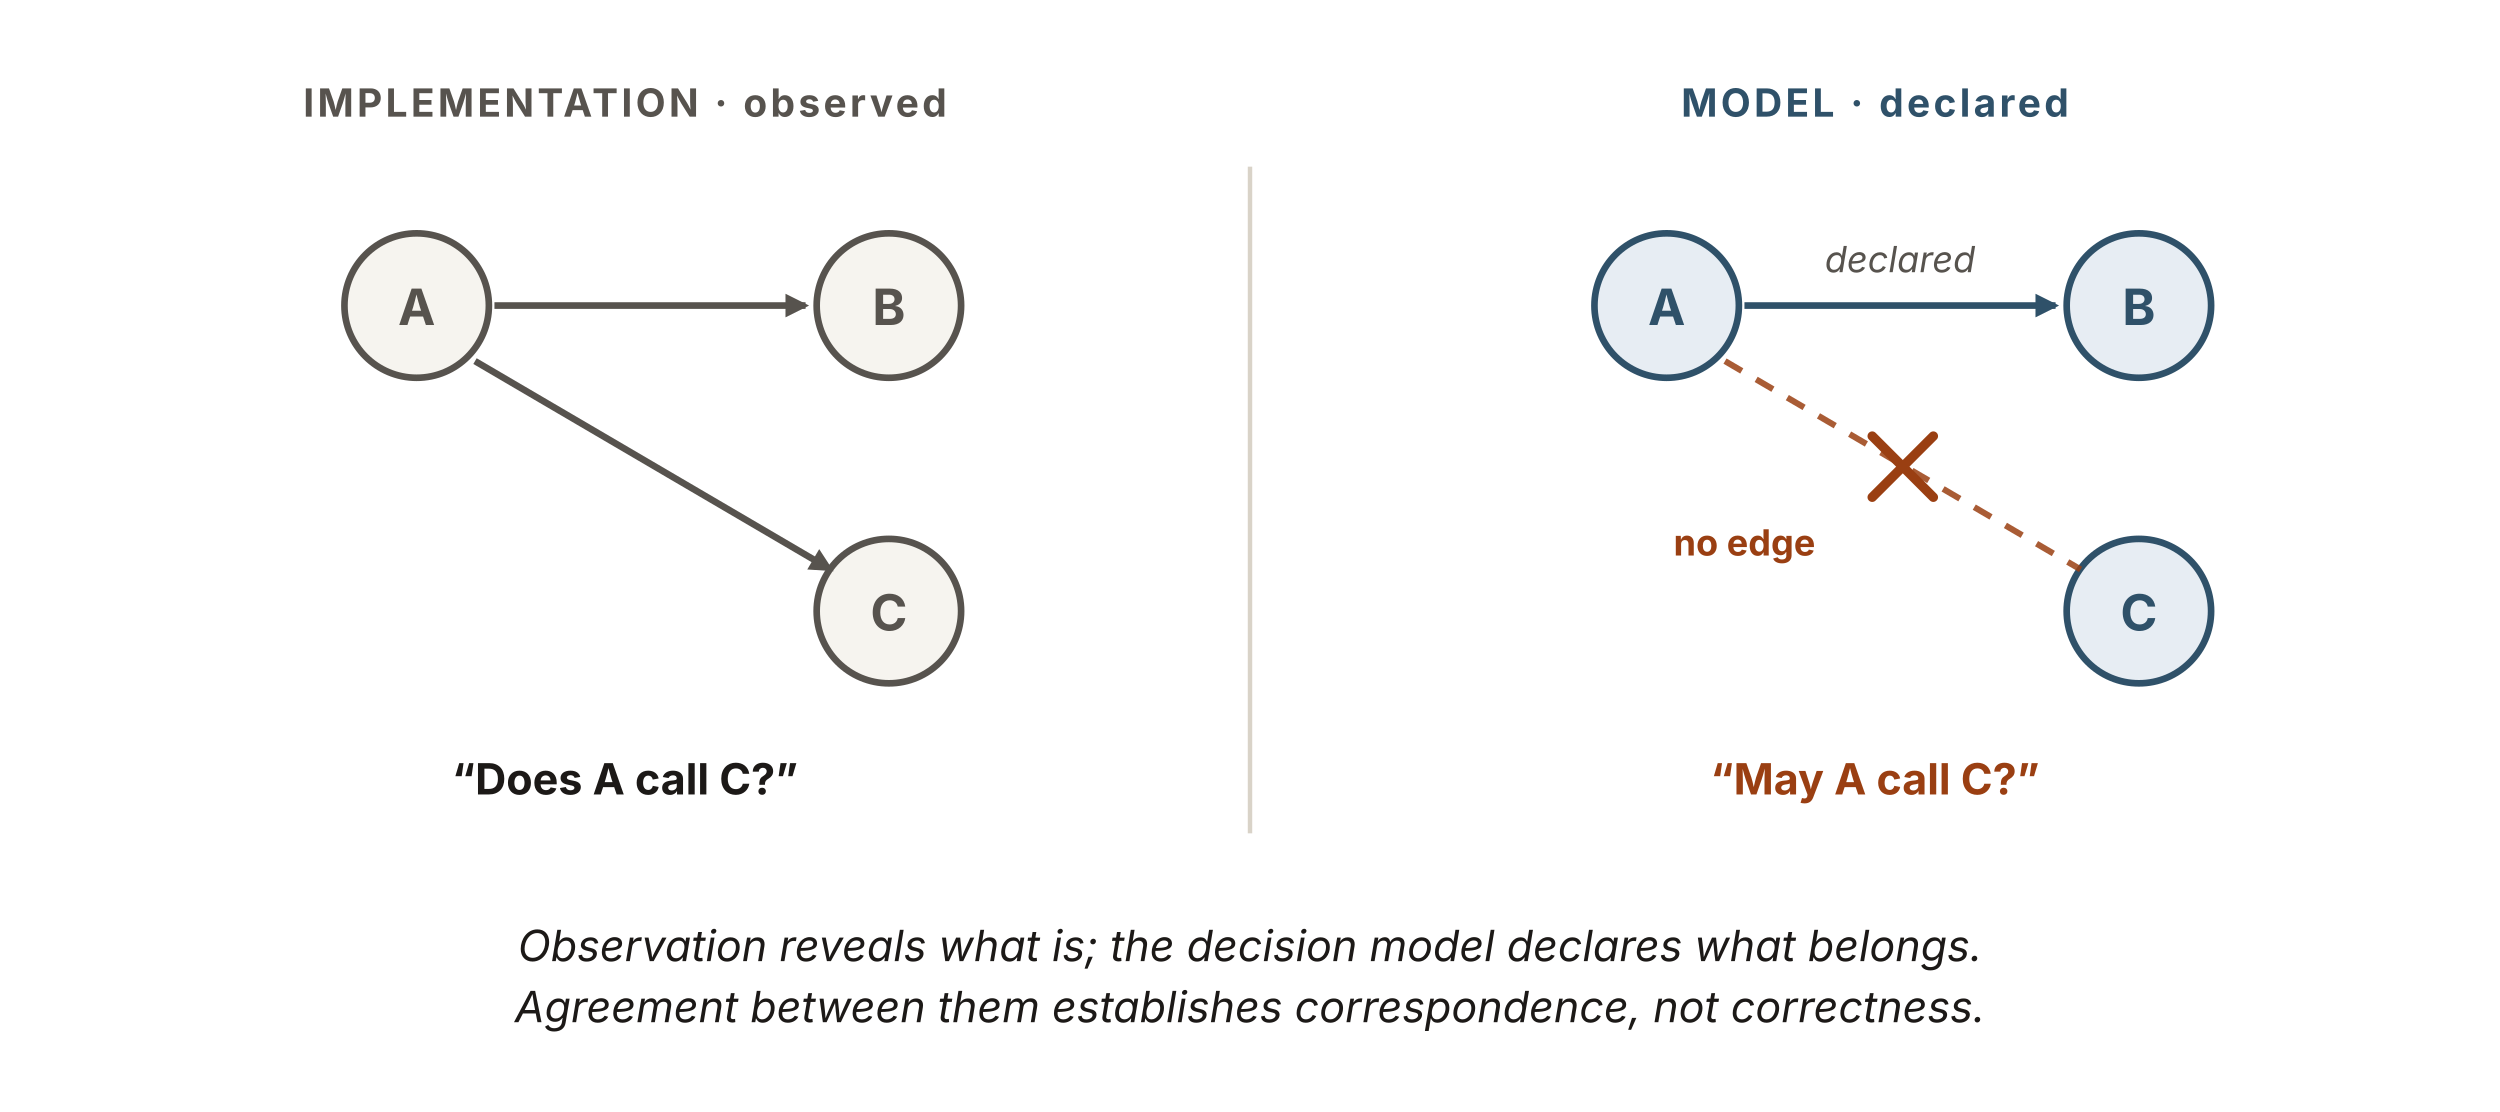
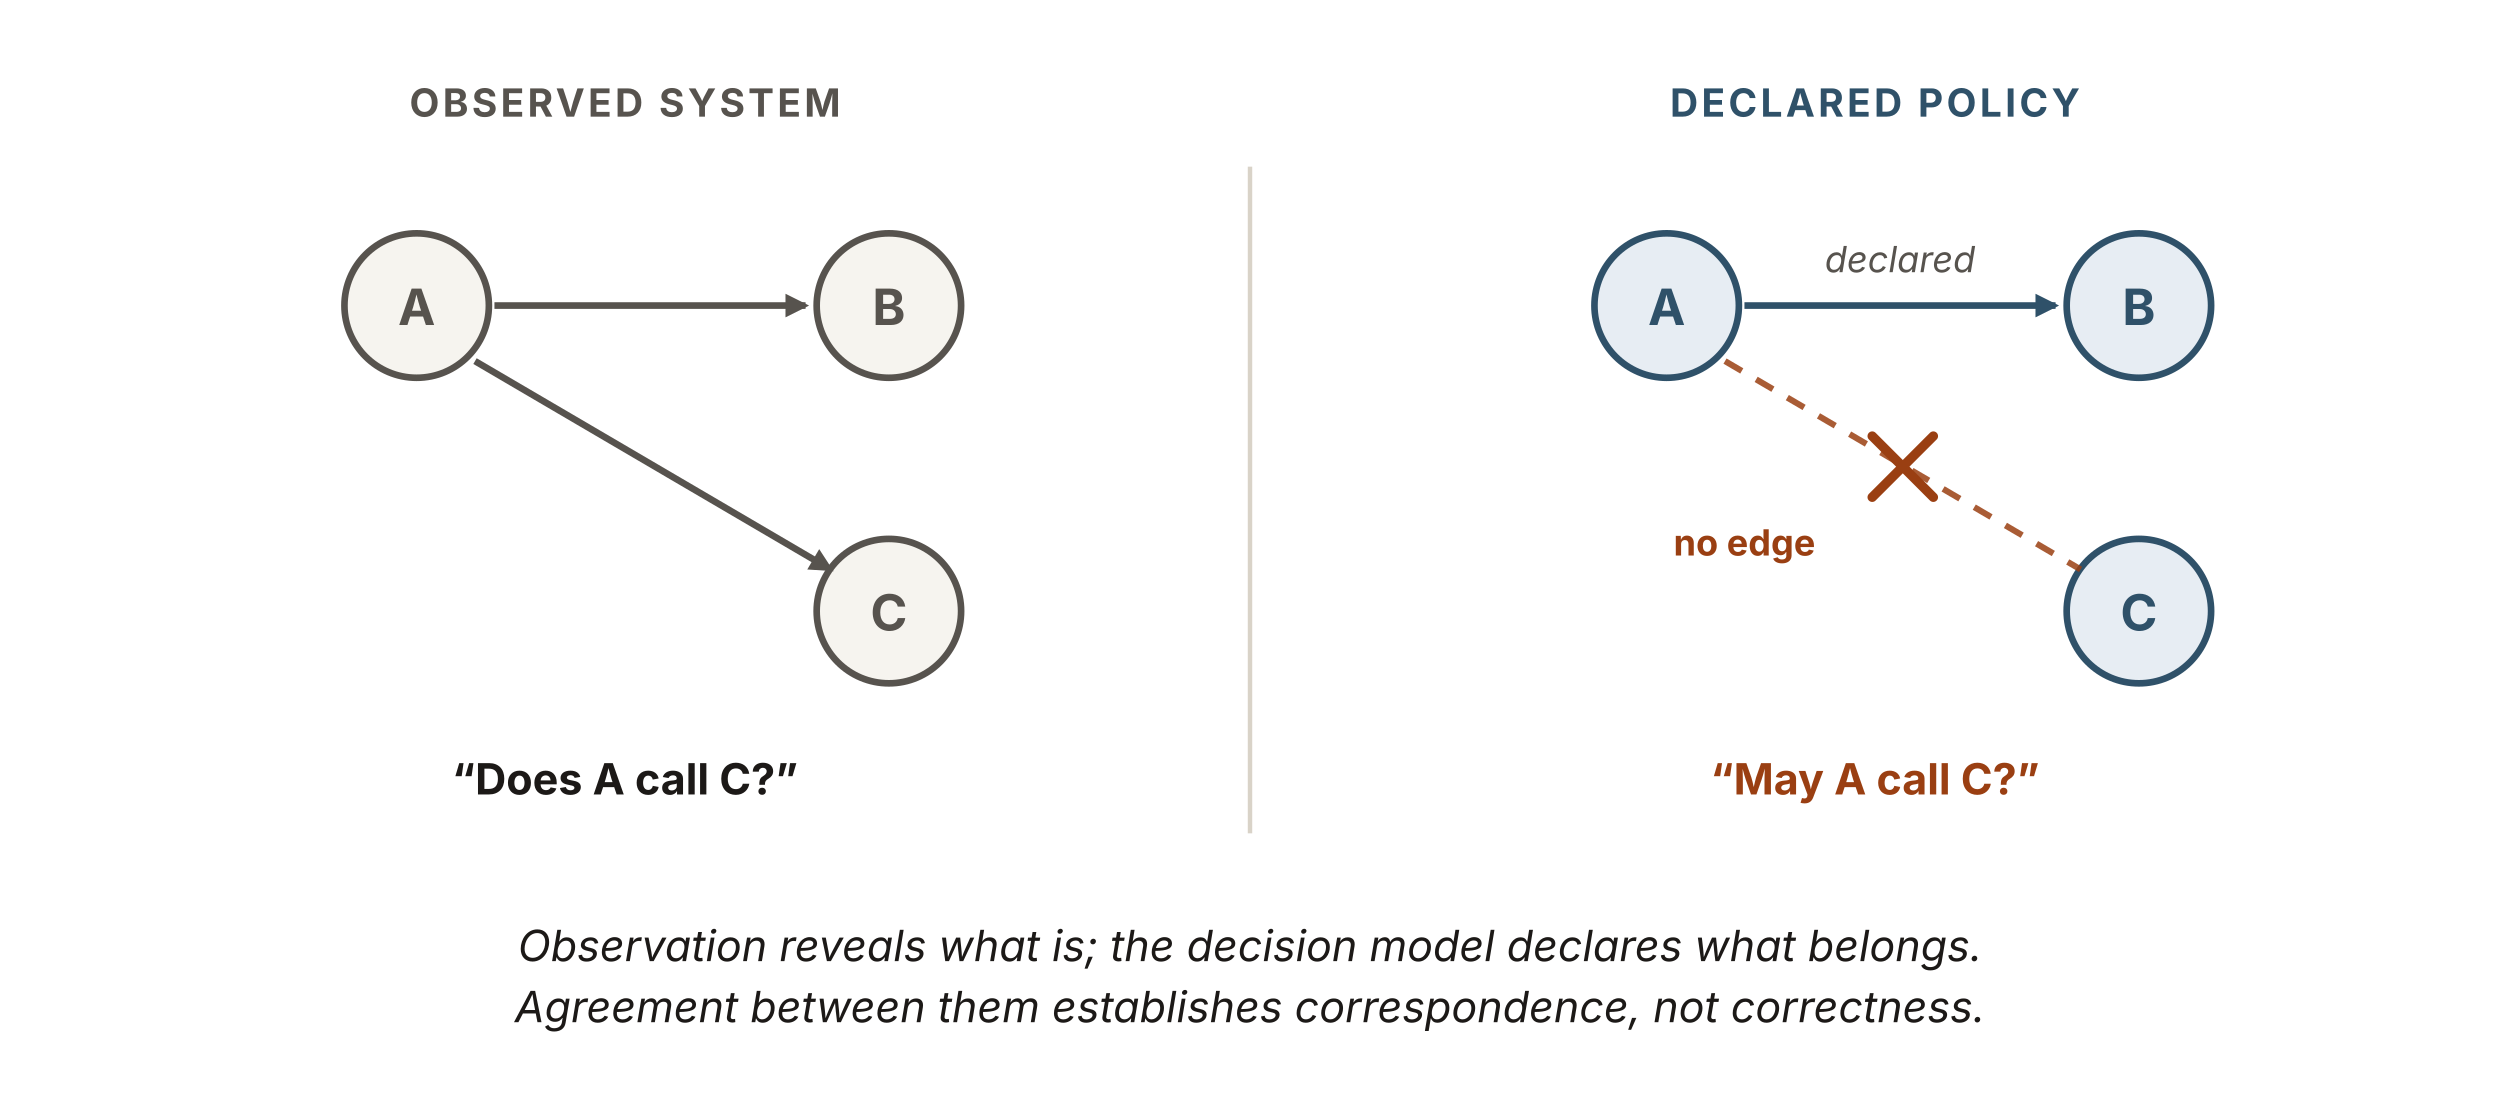
<svg xmlns="http://www.w3.org/2000/svg" viewBox="0 0 900 400" width="900" height="400" role="img" aria-labelledby="ovTitle ovDesc" font-family="'Source Sans 3', -apple-system, 'Segoe UI', sans-serif">
  <defs>
    <marker id="ov-k" viewBox="0 0 10 10" refX="8.5" refY="5" markerWidth="8.5" markerHeight="8.5" orient="auto" markerUnits="userSpaceOnUse">
      <path d="M0 0 L10 5 L0 10 z" fill="#57534e" />
    </marker>
    <marker id="ov-b" viewBox="0 0 10 10" refX="8.5" refY="5" markerWidth="8.5" markerHeight="8.5" orient="auto" markerUnits="userSpaceOnUse">
      <path d="M0 0 L10 5 L0 10 z" fill="#2f5169" />
    </marker>
  </defs>
  <line x1="450" y1="60" x2="450" y2="300" stroke="#d9d3c8" stroke-width="1.6" />
-   <text x="225" y="42" text-anchor="middle" font-size="14" font-weight="700" letter-spacing="1.2" fill="#57534e">IMPLEMENTATION · observed</text>
+   <text x="225" y="42" text-anchor="middle" font-size="14" font-weight="700" letter-spacing="1.2" fill="#57534e">OBSERVED SYSTEM</text>
  <g font-size="18" font-weight="700" text-anchor="middle">
    <circle cx="150" cy="110" r="26" fill="#f6f4ef" stroke="#57534e" stroke-width="2.4" />
    <text x="150" y="117" fill="#57534e">A</text>
    <circle cx="320" cy="110" r="26" fill="#f6f4ef" stroke="#57534e" stroke-width="2.4" />
    <text x="320" y="117" fill="#57534e">B</text>
    <circle cx="320" cy="220" r="26" fill="#f6f4ef" stroke="#57534e" stroke-width="2.4" />
    <text x="320" y="227" fill="#57534e">C</text>
  </g>
  <line x1="178" y1="110" x2="290" y2="110" stroke="#57534e" stroke-width="2.4" marker-end="url(#ov-k)" />
  <line x1="171" y1="130" x2="299" y2="205" stroke="#57534e" stroke-width="2.4" marker-end="url(#ov-k)" />
  <text x="225" y="286" text-anchor="middle" font-size="15.5" font-weight="700" fill="#1c1917">“Does A call C?”</text>
-   <text x="675" y="42" text-anchor="middle" font-size="14" font-weight="700" letter-spacing="1.2" fill="#2f5169">MODEL · declared</text>
+   <text x="675" y="42" text-anchor="middle" font-size="14" font-weight="700" letter-spacing="1.2" fill="#2f5169">DECLARED POLICY</text>
  <g font-size="18" font-weight="700" text-anchor="middle">
    <circle cx="600" cy="110" r="26" fill="#e7edf3" stroke="#2f5169" stroke-width="2.4" />
    <text x="600" y="117" fill="#2f5169">A</text>
    <circle cx="770" cy="110" r="26" fill="#e7edf3" stroke="#2f5169" stroke-width="2.4" />
    <text x="770" y="117" fill="#2f5169">B</text>
    <circle cx="770" cy="220" r="26" fill="#e7edf3" stroke="#2f5169" stroke-width="2.4" />
    <text x="770" y="227" fill="#2f5169">C</text>
  </g>
  <line x1="628" y1="110" x2="740" y2="110" stroke="#2f5169" stroke-width="2.4" marker-end="url(#ov-b)" />
  <text x="684" y="98" text-anchor="middle" font-size="13" font-style="italic" fill="#57534e">declared</text>
  <line x1="621" y1="130" x2="749" y2="205" stroke="#9a3f12" stroke-width="2.2" stroke-dasharray="7 6" opacity="0.85" />
  <g stroke="#9a3f12" stroke-width="3.4" stroke-linecap="round">
    <line x1="674" y1="157" x2="696" y2="179" />
    <line x1="696" y1="157" x2="674" y2="179" />
  </g>
  <text x="628" y="200" text-anchor="middle" font-size="13" font-weight="700" fill="#9a3f12">no edge</text>
  <text x="675" y="286" text-anchor="middle" font-size="15.5" font-weight="700" fill="#9a3f12">“May A call C?”</text>
  <text x="450" y="346" text-anchor="middle" font-size="15.5" font-style="italic" fill="#1c1917">Observation reveals what is; the decision model declares what belongs.</text>
  <text x="450" y="368" text-anchor="middle" font-size="15.5" font-style="italic" fill="#1c1917">Agreement between them establishes correspondence, not correctness.</text>
</svg>
